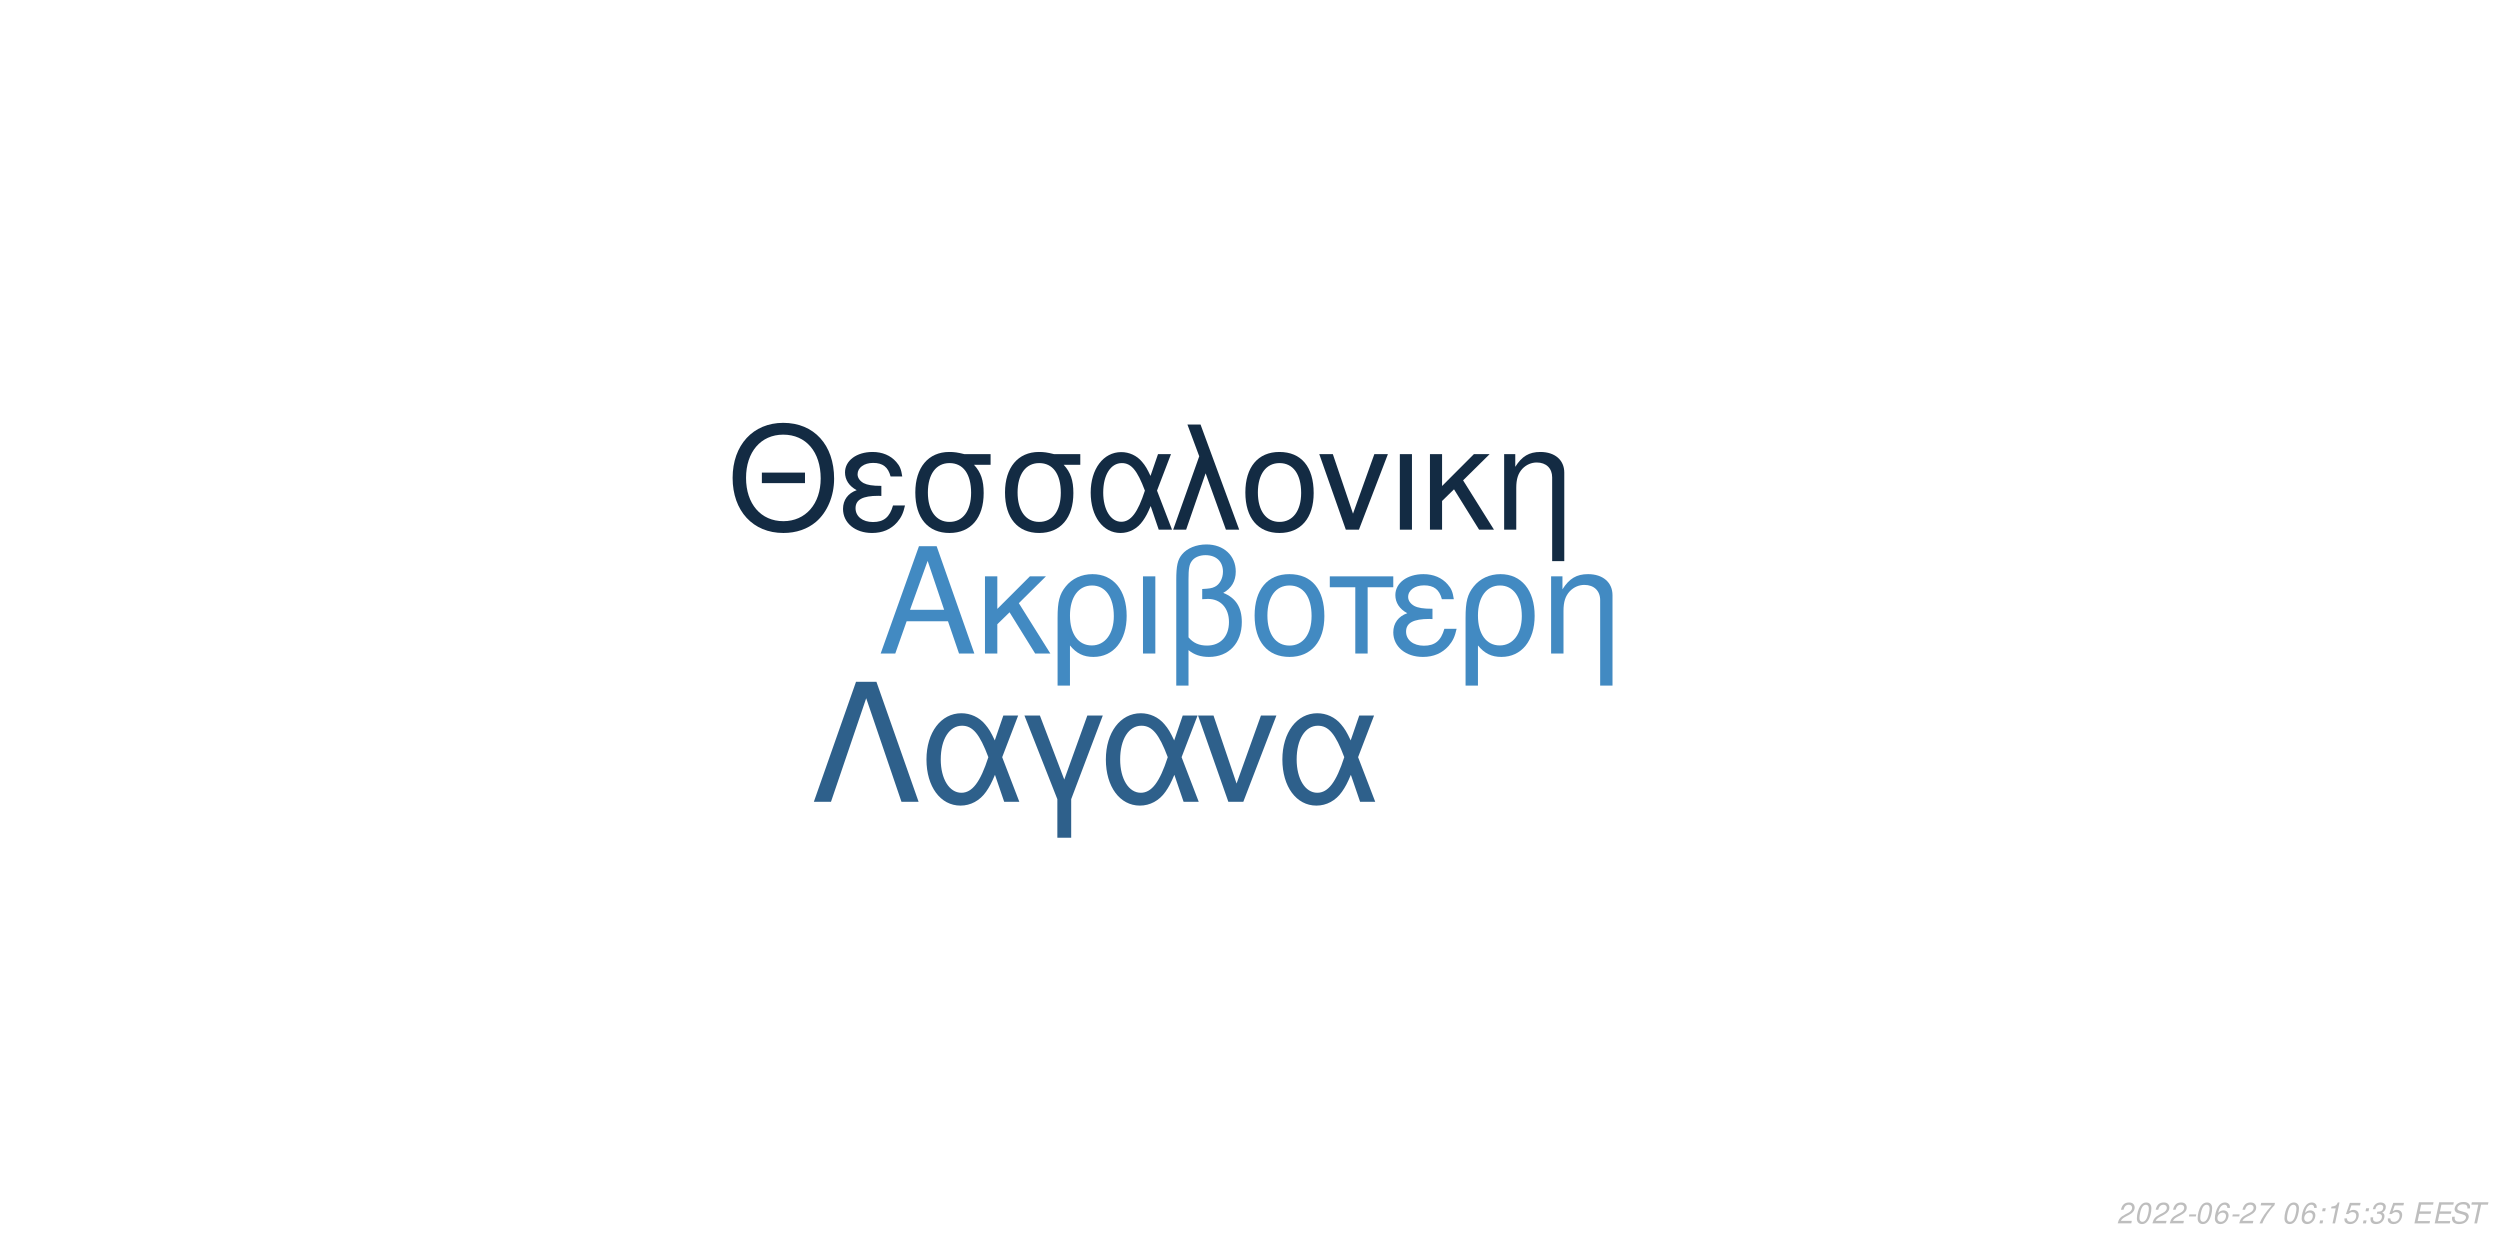
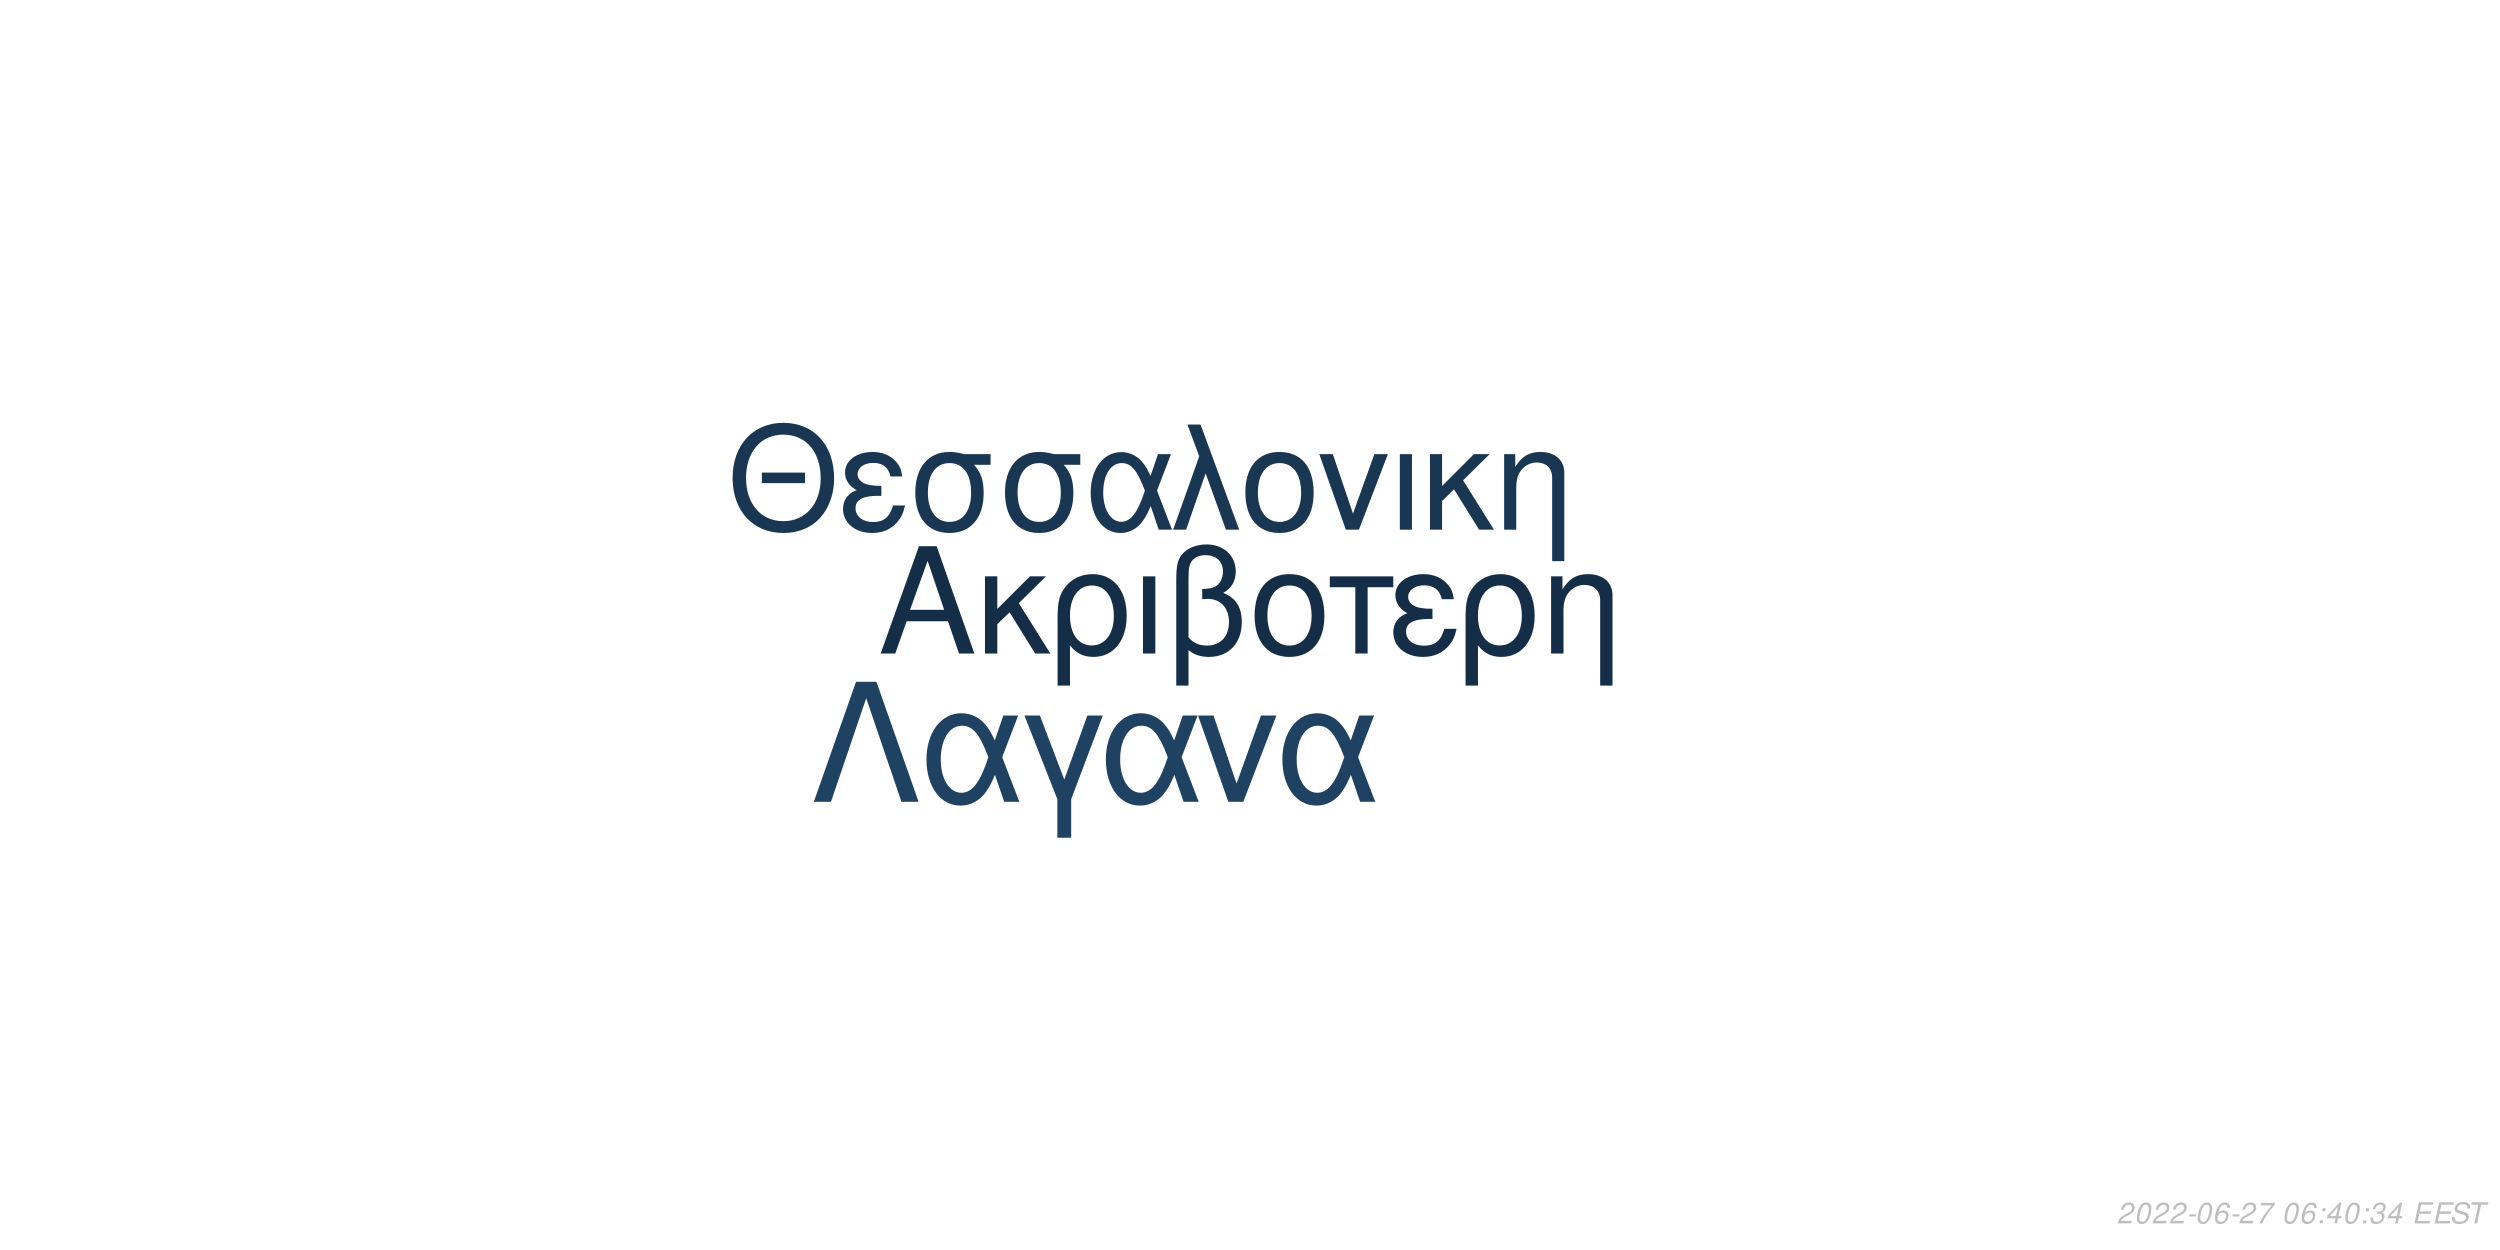
<svg xmlns="http://www.w3.org/2000/svg" xmlns:xlink="http://www.w3.org/1999/xlink" width="864pt" height="432pt" viewBox="0 0 864 432" version="1.1">
  <defs>
    <g>
      <symbol overflow="visible" id="glyph0-0">
        <path style="stroke:none;" d="" />
      </symbol>
      <symbol overflow="visible" id="glyph0-1">
        <path style="stroke:none;" d="M 24.125 -11.141 L 27.938 0 L 33.234 0 L 20.203 -37.094 L 14.094 -37.094 L 0.859 0 L 5.906 0 L 9.828 -11.141 Z M 22.797 -15.109 L 11 -15.109 L 17.094 -32.016 Z M 22.797 -15.109 " />
      </symbol>
      <symbol overflow="visible" id="glyph0-2">
        <path style="stroke:none;" d="M 7.172 -15.422 L 7.172 -26.672 L 2.906 -26.672 L 2.906 0 L 7.172 0 L 7.172 -10.125 L 11.406 -14.25 L 20.25 0 L 25.5 0 L 14.609 -17.406 L 23.969 -26.672 L 18.422 -26.672 Z M 7.172 -15.422 " />
      </symbol>
      <symbol overflow="visible" id="glyph0-3">
        <path style="stroke:none;" d="M 3 11.094 L 7.281 11.094 L 7.281 -2.797 C 9.516 -0.047 11.953 1.172 15.375 1.172 C 22.344 1.172 26.875 -4.422 26.875 -13.031 C 26.875 -21.891 22.297 -27.438 15.062 -27.438 C 11.297 -27.438 7.984 -25.906 5.797 -23.156 C 3.672 -20.516 3 -17.969 3 -12.359 Z M 14.906 -23.516 C 19.547 -23.516 22.438 -19.438 22.438 -12.922 C 22.438 -6.812 19.391 -2.797 14.812 -2.797 C 10.172 -2.797 7.281 -6.766 7.281 -13.125 C 7.281 -19.484 10.234 -23.516 14.906 -23.516 Z M 14.906 -23.516 " />
      </symbol>
      <symbol overflow="visible" id="glyph0-4">
        <path style="stroke:none;" d="M 3.516 0 L 7.781 0 L 7.781 -26.672 L 3.516 -26.672 Z M 3.516 0 " />
      </symbol>
      <symbol overflow="visible" id="glyph0-5">
        <path style="stroke:none;" d="M 4.016 11.094 L 8.25 11.094 L 8.25 -1.172 C 10.172 0.406 12.422 1.172 15.312 1.172 C 22.188 1.172 26.672 -3.609 26.672 -10.891 C 26.672 -15.984 24.578 -19.234 20.25 -20.969 C 23.109 -22.547 24.578 -25.031 24.578 -28.344 C 24.578 -33.844 20.406 -37.703 14.453 -37.703 C 10.938 -37.703 7.734 -36.391 6 -34.25 C 4.484 -32.422 4.016 -30.328 4.016 -25.391 Z M 8.25 -25.656 C 8.25 -29.359 8.5 -30.844 9.469 -32.062 C 10.375 -33.281 12.156 -34 14.094 -34 C 17.812 -34 20.156 -31.812 20.156 -28.297 C 20.156 -25.953 18.984 -23.812 17.297 -23.047 C 16.281 -22.547 15.469 -22.438 12.984 -22.297 L 12.984 -18.781 C 13.734 -18.828 14.344 -18.875 14.969 -18.875 C 19.344 -18.875 22.234 -15.719 22.234 -10.891 C 22.234 -5.906 19.281 -2.75 14.656 -2.75 C 11.953 -2.75 9.922 -3.609 8.25 -5.594 Z M 8.25 -25.656 " />
      </symbol>
      <symbol overflow="visible" id="glyph0-6">
        <path style="stroke:none;" d="M 14.094 -27.438 C 6.562 -27.438 2.094 -22.094 2.094 -13.125 C 2.094 -4.125 6.562 1.172 14.141 1.172 C 21.672 1.172 26.203 -4.172 26.203 -12.922 C 26.203 -22.188 21.828 -27.438 14.094 -27.438 Z M 14.141 -23.516 C 18.938 -23.516 21.781 -19.594 21.781 -12.984 C 21.781 -6.672 18.828 -2.75 14.141 -2.75 C 9.422 -2.75 6.516 -6.672 6.516 -13.125 C 6.516 -19.594 9.422 -23.516 14.141 -23.516 Z M 14.141 -23.516 " />
      </symbol>
      <symbol overflow="visible" id="glyph0-7">
        <path style="stroke:none;" d="M 7.891 0 L 12.156 0 L 12.156 -22.906 L 21.016 -22.906 L 21.016 -26.672 L -0.922 -26.672 L -0.922 -22.906 L 7.891 -22.906 Z M 7.891 0 " />
      </symbol>
      <symbol overflow="visible" id="glyph0-8">
        <path style="stroke:none;" d="M 14.562 -15.469 C 11.344 -15.469 9.562 -15.781 8.297 -16.438 C 6.922 -17.203 6.156 -18.328 6.156 -19.547 C 6.156 -21.891 8.453 -23.562 11.656 -23.562 C 15.062 -23.562 16.953 -22.094 17.812 -18.781 L 21.938 -18.781 C 21.578 -21.266 21.062 -22.5 19.797 -23.922 C 17.812 -26.203 14.906 -27.438 11.453 -27.438 C 5.797 -27.438 1.734 -24.375 1.734 -20.203 C 1.734 -17.609 3.156 -15.375 5.859 -13.938 C 2.797 -12.875 1.016 -10.484 1.016 -7.328 C 1.016 -2.391 5.297 1.172 11.25 1.172 C 14.969 1.172 17.906 -0.109 20.156 -2.641 C 21.578 -4.328 22.297 -5.797 22.906 -8.547 L 18.672 -8.547 C 17.5 -4.422 15.422 -2.703 11.609 -2.703 C 7.938 -2.703 5.438 -4.688 5.438 -7.578 C 5.438 -10.578 7.938 -11.953 13.484 -11.953 C 13.641 -11.953 14.094 -11.953 14.562 -11.906 Z M 14.562 -15.469 " />
      </symbol>
      <symbol overflow="visible" id="glyph0-9">
        <path style="stroke:none;" d="M 3.562 -26.672 L 3.562 0 L 7.844 0 L 7.844 -14.703 C 7.844 -17.906 8.5 -19.891 10.031 -21.531 C 11.406 -22.953 13.188 -23.719 15.062 -23.719 C 18.375 -23.719 20.516 -21.672 20.516 -18.469 L 20.516 11.094 L 24.781 11.094 L 24.781 -20.156 C 24.781 -24.578 21.469 -27.438 16.328 -27.438 C 12.359 -27.438 9.828 -25.906 7.484 -22.188 L 7.484 -26.672 Z M 3.562 -26.672 " />
      </symbol>
      <symbol overflow="visible" id="glyph1-0">
        <path style="stroke:none;" d="" />
      </symbol>
      <symbol overflow="visible" id="glyph1-1">
        <path style="stroke:none;" d="M 26.859 -19.734 L 11.953 -19.734 L 11.953 -16.094 L 26.859 -16.094 Z M 19.328 -36.922 C 8.922 -36.922 1.844 -29.25 1.844 -17.891 C 1.844 -6.484 8.875 1.141 19.391 1.141 C 23.812 1.141 27.703 -0.203 30.641 -2.688 C 34.578 -6.031 36.922 -11.656 36.922 -17.594 C 36.922 -29.297 30 -36.922 19.328 -36.922 Z M 19.328 -32.844 C 27.203 -32.844 32.281 -26.906 32.281 -17.688 C 32.281 -8.922 27.062 -2.938 19.391 -2.938 C 11.609 -2.938 6.484 -8.922 6.484 -17.891 C 6.484 -26.859 11.609 -32.844 19.328 -32.844 Z M 19.328 -32.844 " />
      </symbol>
      <symbol overflow="visible" id="glyph1-2">
        <path style="stroke:none;" d="M 14.25 -15.141 C 11.109 -15.141 9.375 -15.453 8.125 -16.094 C 6.781 -16.844 6.031 -17.938 6.031 -19.141 C 6.031 -21.422 8.266 -23.078 11.406 -23.078 C 14.75 -23.078 16.594 -21.625 17.438 -18.391 L 21.469 -18.391 C 21.125 -20.828 20.625 -22.031 19.391 -23.422 C 17.438 -25.656 14.594 -26.859 11.219 -26.859 C 5.688 -26.859 1.688 -23.875 1.688 -19.781 C 1.688 -17.234 3.094 -15.047 5.734 -13.656 C 2.734 -12.609 1 -10.266 1 -7.172 C 1 -2.344 5.188 1.141 11.016 1.141 C 14.656 1.141 17.547 -0.094 19.734 -2.594 C 21.125 -4.234 21.828 -5.688 22.422 -8.375 L 18.281 -8.375 C 17.141 -4.328 15.094 -2.641 11.359 -2.641 C 7.766 -2.641 5.328 -4.578 5.328 -7.422 C 5.328 -10.359 7.766 -11.703 13.203 -11.703 C 13.359 -11.703 13.797 -11.703 14.25 -11.656 Z M 14.25 -15.141 " />
      </symbol>
      <symbol overflow="visible" id="glyph1-3">
        <path style="stroke:none;" d="M 29 -26.109 L 19.938 -26.109 C 17.594 -26.703 16.438 -26.859 14.703 -26.859 C 7.469 -26.859 2.984 -21.469 2.984 -12.859 C 2.984 -4.031 7.375 1.141 14.797 1.141 C 22.172 1.141 26.609 -4.078 26.609 -12.656 C 26.609 -17.047 25.656 -19.828 23.266 -22.422 L 29 -22.422 Z M 14.797 -23.016 C 19.531 -23.016 22.266 -19.234 22.266 -12.75 C 22.266 -6.531 19.438 -2.688 14.797 -2.688 C 10.172 -2.688 7.328 -6.531 7.328 -12.859 C 7.328 -19.188 10.172 -23.016 14.797 -23.016 Z M 14.797 -23.016 " />
      </symbol>
      <symbol overflow="visible" id="glyph1-4">
        <path style="stroke:none;" d="M 29.344 -26.109 L 24.859 -26.109 L 22.266 -18.578 C 21.125 -21.031 20.484 -22.125 19.328 -23.469 C 17.547 -25.609 14.906 -26.812 12.156 -26.812 C 5.984 -26.812 1.594 -20.984 1.594 -12.812 C 1.594 -4.578 5.828 1.141 11.906 1.141 C 14.953 1.141 17.734 -0.344 19.625 -3.047 C 20.672 -4.531 21.281 -5.688 22.328 -8.172 L 25.109 0 L 29.703 0 L 24.516 -13.5 Z M 20.328 -13.5 C 17.891 -5.922 15.453 -2.734 12.156 -2.734 C 8.516 -2.734 5.922 -6.922 5.922 -12.812 C 5.922 -18.938 8.516 -23.016 12.359 -23.016 C 15.594 -23.016 17.688 -20.531 20.328 -13.5 Z M 20.328 -13.5 " />
      </symbol>
      <symbol overflow="visible" id="glyph1-5">
        <path style="stroke:none;" d="M 1.094 0 L 5.578 0 L 12.312 -19.484 L 19.328 0 L 23.922 0 L 10.562 -36.328 L 6.031 -36.328 L 10.109 -25.359 Z M 1.094 0 " />
      </symbol>
      <symbol overflow="visible" id="glyph1-6">
        <path style="stroke:none;" d="M 13.797 -26.859 C 6.422 -26.859 2.047 -21.625 2.047 -12.859 C 2.047 -4.031 6.422 1.141 13.859 1.141 C 21.234 1.141 25.656 -4.078 25.656 -12.656 C 25.656 -21.719 21.375 -26.859 13.797 -26.859 Z M 13.859 -23.016 C 18.531 -23.016 21.328 -19.188 21.328 -12.703 C 21.328 -6.531 18.438 -2.688 13.859 -2.688 C 9.219 -2.688 6.375 -6.531 6.375 -12.859 C 6.375 -19.188 9.219 -23.016 13.859 -23.016 Z M 13.859 -23.016 " />
      </symbol>
      <symbol overflow="visible" id="glyph1-7">
        <path style="stroke:none;" d="M 14.297 0 L 24.312 -26.109 L 19.625 -26.109 L 12.25 -5.531 L 5.281 -26.109 L 0.594 -26.109 L 9.766 0 Z M 14.297 0 " />
      </symbol>
      <symbol overflow="visible" id="glyph1-8">
        <path style="stroke:none;" d="M 3.438 0 L 7.625 0 L 7.625 -26.109 L 3.438 -26.109 Z M 3.438 0 " />
      </symbol>
      <symbol overflow="visible" id="glyph1-9">
        <path style="stroke:none;" d="M 7.031 -15.094 L 7.031 -26.109 L 2.844 -26.109 L 2.844 0 L 7.031 0 L 7.031 -9.922 L 11.156 -13.953 L 19.828 0 L 24.969 0 L 14.297 -17.047 L 23.469 -26.109 L 18.031 -26.109 Z M 7.031 -15.094 " />
      </symbol>
      <symbol overflow="visible" id="glyph1-10">
        <path style="stroke:none;" d="M 3.484 -26.109 L 3.484 0 L 7.672 0 L 7.672 -14.406 C 7.672 -17.547 8.328 -19.484 9.812 -21.078 C 11.156 -22.469 12.906 -23.219 14.75 -23.219 C 17.984 -23.219 20.078 -21.234 20.078 -18.094 L 20.078 10.859 L 24.266 10.859 L 24.266 -19.734 C 24.266 -24.062 21.031 -26.859 16 -26.859 C 12.109 -26.859 9.609 -25.359 7.328 -21.719 L 7.328 -26.109 Z M 3.484 -26.109 " />
      </symbol>
      <symbol overflow="visible" id="glyph2-0">
        <path style="stroke:none;" d="" />
      </symbol>
      <symbol overflow="visible" id="glyph2-1">
        <path style="stroke:none;" d="M 22.531 -41.484 L 15.484 -41.484 L 0.906 0 L 6.828 0 L 19 -35.797 L 31.188 0 L 37.109 0 Z M 22.531 -41.484 " />
      </symbol>
      <symbol overflow="visible" id="glyph2-2">
        <path style="stroke:none;" d="M 33.516 -29.812 L 28.391 -29.812 L 25.438 -21.219 C 24.125 -24.016 23.391 -25.266 22.078 -26.797 C 20.031 -29.25 17.016 -30.609 13.891 -30.609 C 6.828 -30.609 1.828 -23.953 1.828 -14.625 C 1.828 -5.234 6.656 1.312 13.594 1.312 C 17.078 1.312 20.266 -0.391 22.422 -3.469 C 23.609 -5.172 24.297 -6.484 25.5 -9.328 L 28.688 0 L 33.922 0 L 28 -15.422 Z M 23.219 -15.422 C 20.422 -6.766 17.641 -3.125 13.891 -3.125 C 9.734 -3.125 6.766 -7.906 6.766 -14.625 C 6.766 -21.625 9.734 -26.297 14.109 -26.297 C 17.812 -26.297 20.203 -23.453 23.219 -15.422 Z M 23.219 -15.422 " />
      </symbol>
      <symbol overflow="visible" id="glyph2-3">
        <path style="stroke:none;" d="M 12.062 12.406 L 16.844 12.406 L 16.844 -0.906 L 27.766 -29.812 L 22.422 -29.812 L 14.453 -7.688 L 6.031 -29.812 L 0.688 -29.812 L 12.062 -0.906 Z M 12.062 12.406 " />
      </symbol>
      <symbol overflow="visible" id="glyph2-4">
        <path style="stroke:none;" d="M 16.328 0 L 27.766 -29.812 L 22.422 -29.812 L 14 -6.312 L 6.031 -29.812 L 0.688 -29.812 L 11.156 0 Z M 16.328 0 " />
      </symbol>
      <symbol overflow="visible" id="glyph3-0">
        <path style="stroke:none;" d="" />
      </symbol>
      <symbol overflow="visible" id="glyph3-1">
        <path style="stroke:none;" d="M 5.234 -0.875 L 1.469 -0.875 C 1.641 -1.375 2.203 -1.891 3.109 -2.344 L 4.234 -2.938 C 5.562 -3.625 6.219 -4.469 6.219 -5.484 C 6.219 -5.938 6.062 -6.359 5.797 -6.656 C 5.469 -7.047 4.984 -7.234 4.312 -7.234 C 2.766 -7.234 1.891 -6.453 1.484 -4.734 L 2.375 -4.734 C 2.484 -5.188 2.609 -5.484 2.797 -5.75 C 3.094 -6.203 3.609 -6.453 4.188 -6.453 C 4.891 -6.453 5.344 -6.031 5.344 -5.375 C 5.344 -4.703 4.859 -4.094 4.016 -3.656 L 2.984 -3.125 C 1.234 -2.188 0.797 -1.656 0.344 -0.016 L 5.047 -0.016 Z M 5.234 -0.875 " />
      </symbol>
      <symbol overflow="visible" id="glyph3-2">
        <path style="stroke:none;" d="M 4.203 -7.234 C 3.375 -7.234 2.688 -6.812 2.125 -5.984 C 1.484 -5.047 0.984 -3.188 0.984 -1.734 C 0.984 -1.109 1.172 -0.562 1.484 -0.266 C 1.797 0.047 2.281 0.234 2.766 0.234 C 3.625 0.234 4.281 -0.156 4.859 -1.016 C 5.516 -1.953 6 -3.797 6 -5.266 C 6 -6.5 5.328 -7.234 4.203 -7.234 Z M 4.094 -6.453 C 4.734 -6.453 5.125 -5.984 5.125 -5.156 C 5.125 -4.203 4.781 -2.625 4.406 -1.812 C 3.984 -0.938 3.516 -0.547 2.875 -0.547 C 2.25 -0.547 1.875 -1.031 1.875 -1.828 C 1.875 -2.797 2.203 -4.344 2.594 -5.203 C 2.984 -6.047 3.453 -6.453 4.094 -6.453 Z M 4.094 -6.453 " />
      </symbol>
      <symbol overflow="visible" id="glyph3-3">
        <path style="stroke:none;" d="M 3.516 -3.125 L 1.125 -3.125 L 0.969 -2.406 L 3.359 -2.406 Z M 3.516 -3.125 " />
      </symbol>
      <symbol overflow="visible" id="glyph3-4">
        <path style="stroke:none;" d="M 6.125 -5.344 L 6.141 -5.625 C 6.141 -6.609 5.453 -7.234 4.391 -7.234 C 3.438 -7.234 2.641 -6.719 2.016 -5.703 C 1.422 -4.781 0.938 -2.953 0.938 -1.688 C 0.938 -0.516 1.688 0.234 2.859 0.234 C 3.703 0.234 4.438 -0.156 5 -0.875 C 5.406 -1.422 5.672 -2.156 5.672 -2.766 C 5.672 -3.812 4.969 -4.5 3.906 -4.5 C 3.234 -4.5 2.672 -4.234 2.094 -3.625 C 2.406 -5.375 3.234 -6.453 4.25 -6.453 C 4.703 -6.453 5.062 -6.234 5.172 -5.844 C 5.203 -5.719 5.234 -5.578 5.25 -5.344 Z M 3.656 -3.734 C 4.344 -3.734 4.797 -3.281 4.797 -2.625 C 4.797 -1.469 3.984 -0.547 2.984 -0.547 C 2.297 -0.547 1.812 -1.047 1.812 -1.766 C 1.812 -2.859 2.625 -3.734 3.656 -3.734 Z M 3.656 -3.734 " />
      </symbol>
      <symbol overflow="visible" id="glyph3-5">
        <path style="stroke:none;" d="M 6.703 -7.094 L 1.953 -7.094 L 1.766 -6.219 L 5.594 -6.219 C 3.344 -3.688 2.266 -2.109 1.375 0 L 2.344 0 C 3.031 -1.906 4.828 -4.594 6.547 -6.281 Z M 6.703 -7.094 " />
      </symbol>
      <symbol overflow="visible" id="glyph3-6">
        <path style="stroke:none;" d="" />
      </symbol>
      <symbol overflow="visible" id="glyph3-7">
        <path style="stroke:none;" d="M 2.359 -1.031 L 1.312 -1.031 L 1.094 0 L 2.141 0 Z M 3.266 -5.234 L 2.219 -5.234 L 2 -4.203 L 3.047 -4.203 Z M 3.266 -5.234 " />
      </symbol>
      <symbol overflow="visible" id="glyph3-8">
-         <path style="stroke:none;" d="M 3.703 -5.188 L 2.594 0 L 3.469 0 L 5.016 -7.234 L 4.438 -7.234 C 3.906 -6.156 3.688 -6.016 2.234 -5.812 L 2.109 -5.188 Z M 3.703 -5.188 " />
+         <path style="stroke:none;" d="M 3.625 -1.75 L 3.266 0 L 4.141 0 L 4.516 -1.75 L 5.562 -1.75 L 5.734 -2.531 L 4.688 -2.531 L 5.688 -7.234 L 5.016 -7.234 L 0.844 -2.672 L 0.641 -1.75 Z M 3.797 -2.531 L 1.594 -2.531 L 4.469 -5.703 Z M 3.797 -2.531 " />
      </symbol>
      <symbol overflow="visible" id="glyph3-9">
-         <path style="stroke:none;" d="M 6.297 -7.094 L 2.594 -7.094 L 1.234 -3.234 L 2.047 -3.234 C 2.656 -3.766 2.938 -3.906 3.531 -3.906 C 4.328 -3.906 4.797 -3.453 4.797 -2.688 C 4.797 -1.438 3.969 -0.547 2.828 -0.547 C 2.031 -0.547 1.609 -0.938 1.578 -1.734 L 0.703 -1.734 L 0.703 -1.516 C 0.703 -0.938 0.844 -0.547 1.188 -0.266 C 1.562 0.062 2.078 0.234 2.703 0.234 C 3.656 0.234 4.391 -0.156 4.984 -0.922 C 5.422 -1.5 5.672 -2.234 5.672 -2.953 C 5.672 -4 4.938 -4.672 3.812 -4.672 C 3.328 -4.672 2.906 -4.547 2.406 -4.234 L 3.109 -6.219 L 6.109 -6.219 Z M 6.297 -7.094 " />
+         <path style="stroke:none;" d="M 2.922 -3.312 C 3.125 -3.344 3.234 -3.344 3.375 -3.344 C 4.203 -3.344 4.688 -3 4.688 -2.406 C 4.688 -1.312 3.906 -0.547 2.781 -0.547 C 2.047 -0.547 1.594 -0.938 1.594 -1.562 C 1.594 -1.719 1.609 -1.844 1.656 -2.094 L 0.766 -2.094 C 0.734 -1.797 0.719 -1.641 0.719 -1.469 C 0.719 -0.375 1.406 0.234 2.641 0.234 C 3.547 0.234 4.297 -0.078 4.812 -0.656 C 5.266 -1.156 5.562 -1.875 5.562 -2.547 C 5.562 -3.125 5.344 -3.453 4.797 -3.734 C 5.641 -4.234 6.016 -4.844 6.016 -5.734 C 6.016 -6.656 5.312 -7.234 4.203 -7.234 C 3.375 -7.234 2.672 -6.938 2.188 -6.375 C 1.891 -6.031 1.703 -5.641 1.516 -4.906 L 2.391 -4.906 C 2.5 -5.359 2.594 -5.594 2.734 -5.812 C 3.047 -6.234 3.516 -6.453 4.078 -6.453 C 4.734 -6.453 5.141 -6.125 5.141 -5.578 C 5.141 -5.188 5.016 -4.797 4.797 -4.547 C 4.516 -4.234 4 -4.062 3.266 -4.062 L 3.078 -4.062 Z M 2.922 -3.312 " />
      </symbol>
      <symbol overflow="visible" id="glyph3-10">
-         <path style="stroke:none;" d="M 2.922 -3.312 C 3.125 -3.344 3.234 -3.344 3.375 -3.344 C 4.203 -3.344 4.688 -3 4.688 -2.406 C 4.688 -1.312 3.906 -0.547 2.781 -0.547 C 2.047 -0.547 1.594 -0.938 1.594 -1.562 C 1.594 -1.719 1.609 -1.844 1.656 -2.094 L 0.766 -2.094 C 0.734 -1.797 0.719 -1.641 0.719 -1.469 C 0.719 -0.375 1.406 0.234 2.641 0.234 C 3.547 0.234 4.297 -0.078 4.812 -0.656 C 5.266 -1.156 5.562 -1.875 5.562 -2.547 C 5.562 -3.125 5.344 -3.453 4.797 -3.734 C 5.641 -4.234 6.016 -4.844 6.016 -5.734 C 6.016 -6.656 5.312 -7.234 4.203 -7.234 C 3.375 -7.234 2.672 -6.938 2.188 -6.375 C 1.891 -6.031 1.703 -5.641 1.516 -4.906 L 2.391 -4.906 C 2.5 -5.359 2.594 -5.594 2.734 -5.812 C 3.047 -6.234 3.516 -6.453 4.078 -6.453 C 4.734 -6.453 5.141 -6.125 5.141 -5.578 C 5.141 -5.188 5.016 -4.797 4.797 -4.547 C 4.516 -4.234 4 -4.062 3.266 -4.062 L 3.078 -4.062 Z M 2.922 -3.312 " />
+         <path style="stroke:none;" d="M 2.547 -3.312 L 6.5 -3.312 L 6.688 -4.141 L 2.719 -4.141 L 3.219 -6.469 L 7.344 -6.469 L 7.516 -7.297 L 2.453 -7.297 L 0.906 0 L 6.125 0 L 6.297 -0.812 L 2.016 -0.812 Z M 2.547 -3.312 " />
      </symbol>
      <symbol overflow="visible" id="glyph3-11">
-         <path style="stroke:none;" d="M 2.547 -3.312 L 6.5 -3.312 L 6.688 -4.141 L 2.719 -4.141 L 3.219 -6.469 L 7.344 -6.469 L 7.516 -7.297 L 2.453 -7.297 L 0.906 0 L 6.125 0 L 6.297 -0.812 L 2.016 -0.812 Z M 2.547 -3.312 " />
+         <path style="stroke:none;" d="M 7.062 -5.156 C 7.125 -5.438 7.141 -5.562 7.141 -5.703 C 7.141 -6.156 6.938 -6.594 6.594 -6.891 C 6.188 -7.25 5.656 -7.406 4.875 -7.406 C 3.844 -7.406 3.047 -7.125 2.5 -6.562 C 2.094 -6.141 1.781 -5.438 1.781 -4.922 C 1.781 -4.297 2.219 -3.766 2.891 -3.562 L 4.594 -3.094 C 5.406 -2.859 5.734 -2.578 5.734 -2.094 C 5.734 -1.781 5.547 -1.406 5.266 -1.141 C 4.844 -0.766 4.266 -0.578 3.453 -0.578 C 2.328 -0.578 1.812 -0.984 1.812 -1.906 C 1.812 -2.047 1.812 -2.125 1.844 -2.312 L 0.984 -2.312 C 0.906 -2.062 0.891 -1.906 0.891 -1.688 C 0.891 -0.484 1.797 0.234 3.297 0.234 C 4.359 0.234 5.234 -0.062 5.812 -0.609 C 6.344 -1.078 6.688 -1.797 6.688 -2.375 C 6.688 -2.641 6.609 -2.906 6.453 -3.156 C 6.234 -3.5 5.938 -3.703 5.469 -3.828 L 3.75 -4.312 C 2.984 -4.547 2.734 -4.734 2.734 -5.188 C 2.734 -5.547 2.875 -5.844 3.188 -6.109 C 3.547 -6.438 4.031 -6.594 4.703 -6.594 C 5.266 -6.594 5.688 -6.484 5.906 -6.297 C 6.094 -6.125 6.219 -5.797 6.219 -5.516 C 6.219 -5.422 6.203 -5.344 6.188 -5.156 Z M 7.062 -5.156 " />
      </symbol>
      <symbol overflow="visible" id="glyph3-12">
-         <path style="stroke:none;" d="M 7.062 -5.156 C 7.125 -5.438 7.141 -5.562 7.141 -5.703 C 7.141 -6.156 6.938 -6.594 6.594 -6.891 C 6.188 -7.25 5.656 -7.406 4.875 -7.406 C 3.844 -7.406 3.047 -7.125 2.5 -6.562 C 2.094 -6.141 1.781 -5.438 1.781 -4.922 C 1.781 -4.297 2.219 -3.766 2.891 -3.562 L 4.594 -3.094 C 5.406 -2.859 5.734 -2.578 5.734 -2.094 C 5.734 -1.781 5.547 -1.406 5.266 -1.141 C 4.844 -0.766 4.266 -0.578 3.453 -0.578 C 2.328 -0.578 1.812 -0.984 1.812 -1.906 C 1.812 -2.047 1.812 -2.125 1.844 -2.312 L 0.984 -2.312 C 0.906 -2.062 0.891 -1.906 0.891 -1.688 C 0.891 -0.484 1.797 0.234 3.297 0.234 C 4.359 0.234 5.234 -0.062 5.812 -0.609 C 6.344 -1.078 6.688 -1.797 6.688 -2.375 C 6.688 -2.641 6.609 -2.906 6.453 -3.156 C 6.234 -3.5 5.938 -3.703 5.469 -3.828 L 3.75 -4.312 C 2.984 -4.547 2.734 -4.734 2.734 -5.188 C 2.734 -5.547 2.875 -5.844 3.188 -6.109 C 3.547 -6.438 4.031 -6.594 4.703 -6.594 C 5.266 -6.594 5.688 -6.484 5.906 -6.297 C 6.094 -6.125 6.219 -5.797 6.219 -5.516 C 6.219 -5.422 6.203 -5.344 6.188 -5.156 Z M 7.062 -5.156 " />
-       </symbol>
-       <symbol overflow="visible" id="glyph3-13">
        <path style="stroke:none;" d="M 4.938 -6.469 L 7.312 -6.469 L 7.484 -7.297 L 1.75 -7.297 L 1.578 -6.469 L 3.984 -6.469 L 2.609 0 L 3.547 0 Z M 4.938 -6.469 " />
      </symbol>
    </g>
  </defs>
  <g id="surface1">
    <rect x="0" y="0" width="864" height="432" style="fill:rgb(100%,100%,100%);fill-opacity:1;stroke:none;" />
-     <g style="fill:rgb(25.882%,54.118%,76.078%);fill-opacity:1;">
+     <g style="fill:rgb(8.235%,18.039%,28.235%);fill-opacity:1;">
      <use xlink:href="#glyph0-1" x="303.5" y="225.861" />
      <use xlink:href="#glyph0-2" x="337.5" y="225.861" />
      <use xlink:href="#glyph0-3" x="362.5" y="225.861" />
      <use xlink:href="#glyph0-4" x="391.5" y="225.861" />
      <use xlink:href="#glyph0-5" x="402.5" y="225.861" />
      <use xlink:href="#glyph0-6" x="431.5" y="225.861" />
      <use xlink:href="#glyph0-7" x="460.5" y="225.861" />
      <use xlink:href="#glyph0-8" x="480.5" y="225.861" />
      <use xlink:href="#glyph0-3" x="503.5" y="225.861" />
      <use xlink:href="#glyph0-9" x="532.5" y="225.861" />
    </g>
-     <g style="fill:rgb(7.451%,16.863%,26.275%);fill-opacity:1;">
+     <g style="fill:rgb(9.804%,21.176%,32.157%);fill-opacity:1;">
      <use xlink:href="#glyph1-1" x="251.348" y="183.058" />
      <use xlink:href="#glyph1-2" x="290.348" y="183.058" />
      <use xlink:href="#glyph1-3" x="313.348" y="183.058" />
      <use xlink:href="#glyph1-3" x="344.348" y="183.058" />
      <use xlink:href="#glyph1-4" x="375.348" y="183.058" />
      <use xlink:href="#glyph1-5" x="404.348" y="183.058" />
      <use xlink:href="#glyph1-6" x="428.348" y="183.058" />
      <use xlink:href="#glyph1-7" x="455.348" y="183.058" />
      <use xlink:href="#glyph1-8" x="480.348" y="183.058" />
      <use xlink:href="#glyph1-9" x="491.348" y="183.058" />
      <use xlink:href="#glyph1-10" x="516.348" y="183.058" />
    </g>
-     <g style="fill:rgb(18.039%,37.647%,54.51%);fill-opacity:1;">
+     <g style="fill:rgb(12.157%,25.882%,38.431%);fill-opacity:1;">
      <use xlink:href="#glyph2-1" x="280.359" y="277.105" />
      <use xlink:href="#glyph2-2" x="318.359" y="277.105" />
      <use xlink:href="#glyph2-3" x="353.359" y="277.105" />
      <use xlink:href="#glyph2-2" x="380.359" y="277.105" />
      <use xlink:href="#glyph2-4" x="413.359" y="277.105" />
      <use xlink:href="#glyph2-2" x="441.359" y="277.105" />
    </g>
    <g style="fill:rgb(74.51%,74.51%,74.51%);fill-opacity:1;">
      <use xlink:href="#glyph3-1" x="731.52" y="422.81" />
      <use xlink:href="#glyph3-2" x="737.52" y="422.81" />
      <use xlink:href="#glyph3-1" x="743.52" y="422.81" />
      <use xlink:href="#glyph3-1" x="749.52" y="422.81" />
      <use xlink:href="#glyph3-3" x="755.52" y="422.81" />
      <use xlink:href="#glyph3-2" x="758.52" y="422.81" />
      <use xlink:href="#glyph3-4" x="764.52" y="422.81" />
      <use xlink:href="#glyph3-3" x="770.52" y="422.81" />
      <use xlink:href="#glyph3-1" x="773.52" y="422.81" />
      <use xlink:href="#glyph3-5" x="779.52" y="422.81" />
      <use xlink:href="#glyph3-6" x="785.52" y="422.81" />
      <use xlink:href="#glyph3-2" x="788.52" y="422.81" />
      <use xlink:href="#glyph3-4" x="794.52" y="422.81" />
      <use xlink:href="#glyph3-7" x="800.52" y="422.81" />
      <use xlink:href="#glyph3-8" x="803.52" y="422.81" />
-       <use xlink:href="#glyph3-9" x="809.52" y="422.81" />
+       <use xlink:href="#glyph3-2" x="809.52" y="422.81" />
      <use xlink:href="#glyph3-7" x="815.52" y="422.81" />
-       <use xlink:href="#glyph3-10" x="818.52" y="422.81" />
-       <use xlink:href="#glyph3-9" x="824.52" y="422.81" />
+       <use xlink:href="#glyph3-9" x="818.52" y="422.81" />
+       <use xlink:href="#glyph3-8" x="824.52" y="422.81" />
      <use xlink:href="#glyph3-6" x="830.52" y="422.81" />
-       <use xlink:href="#glyph3-11" x="833.52" y="422.81" />
-       <use xlink:href="#glyph3-11" x="840.52" y="422.81" />
-       <use xlink:href="#glyph3-12" x="846.52" y="422.81" />
-       <use xlink:href="#glyph3-13" x="852.52" y="422.81" />
+       <use xlink:href="#glyph3-10" x="833.52" y="422.81" />
+       <use xlink:href="#glyph3-10" x="840.52" y="422.81" />
+       <use xlink:href="#glyph3-11" x="846.52" y="422.81" />
+       <use xlink:href="#glyph3-12" x="852.52" y="422.81" />
    </g>
  </g>
</svg>
